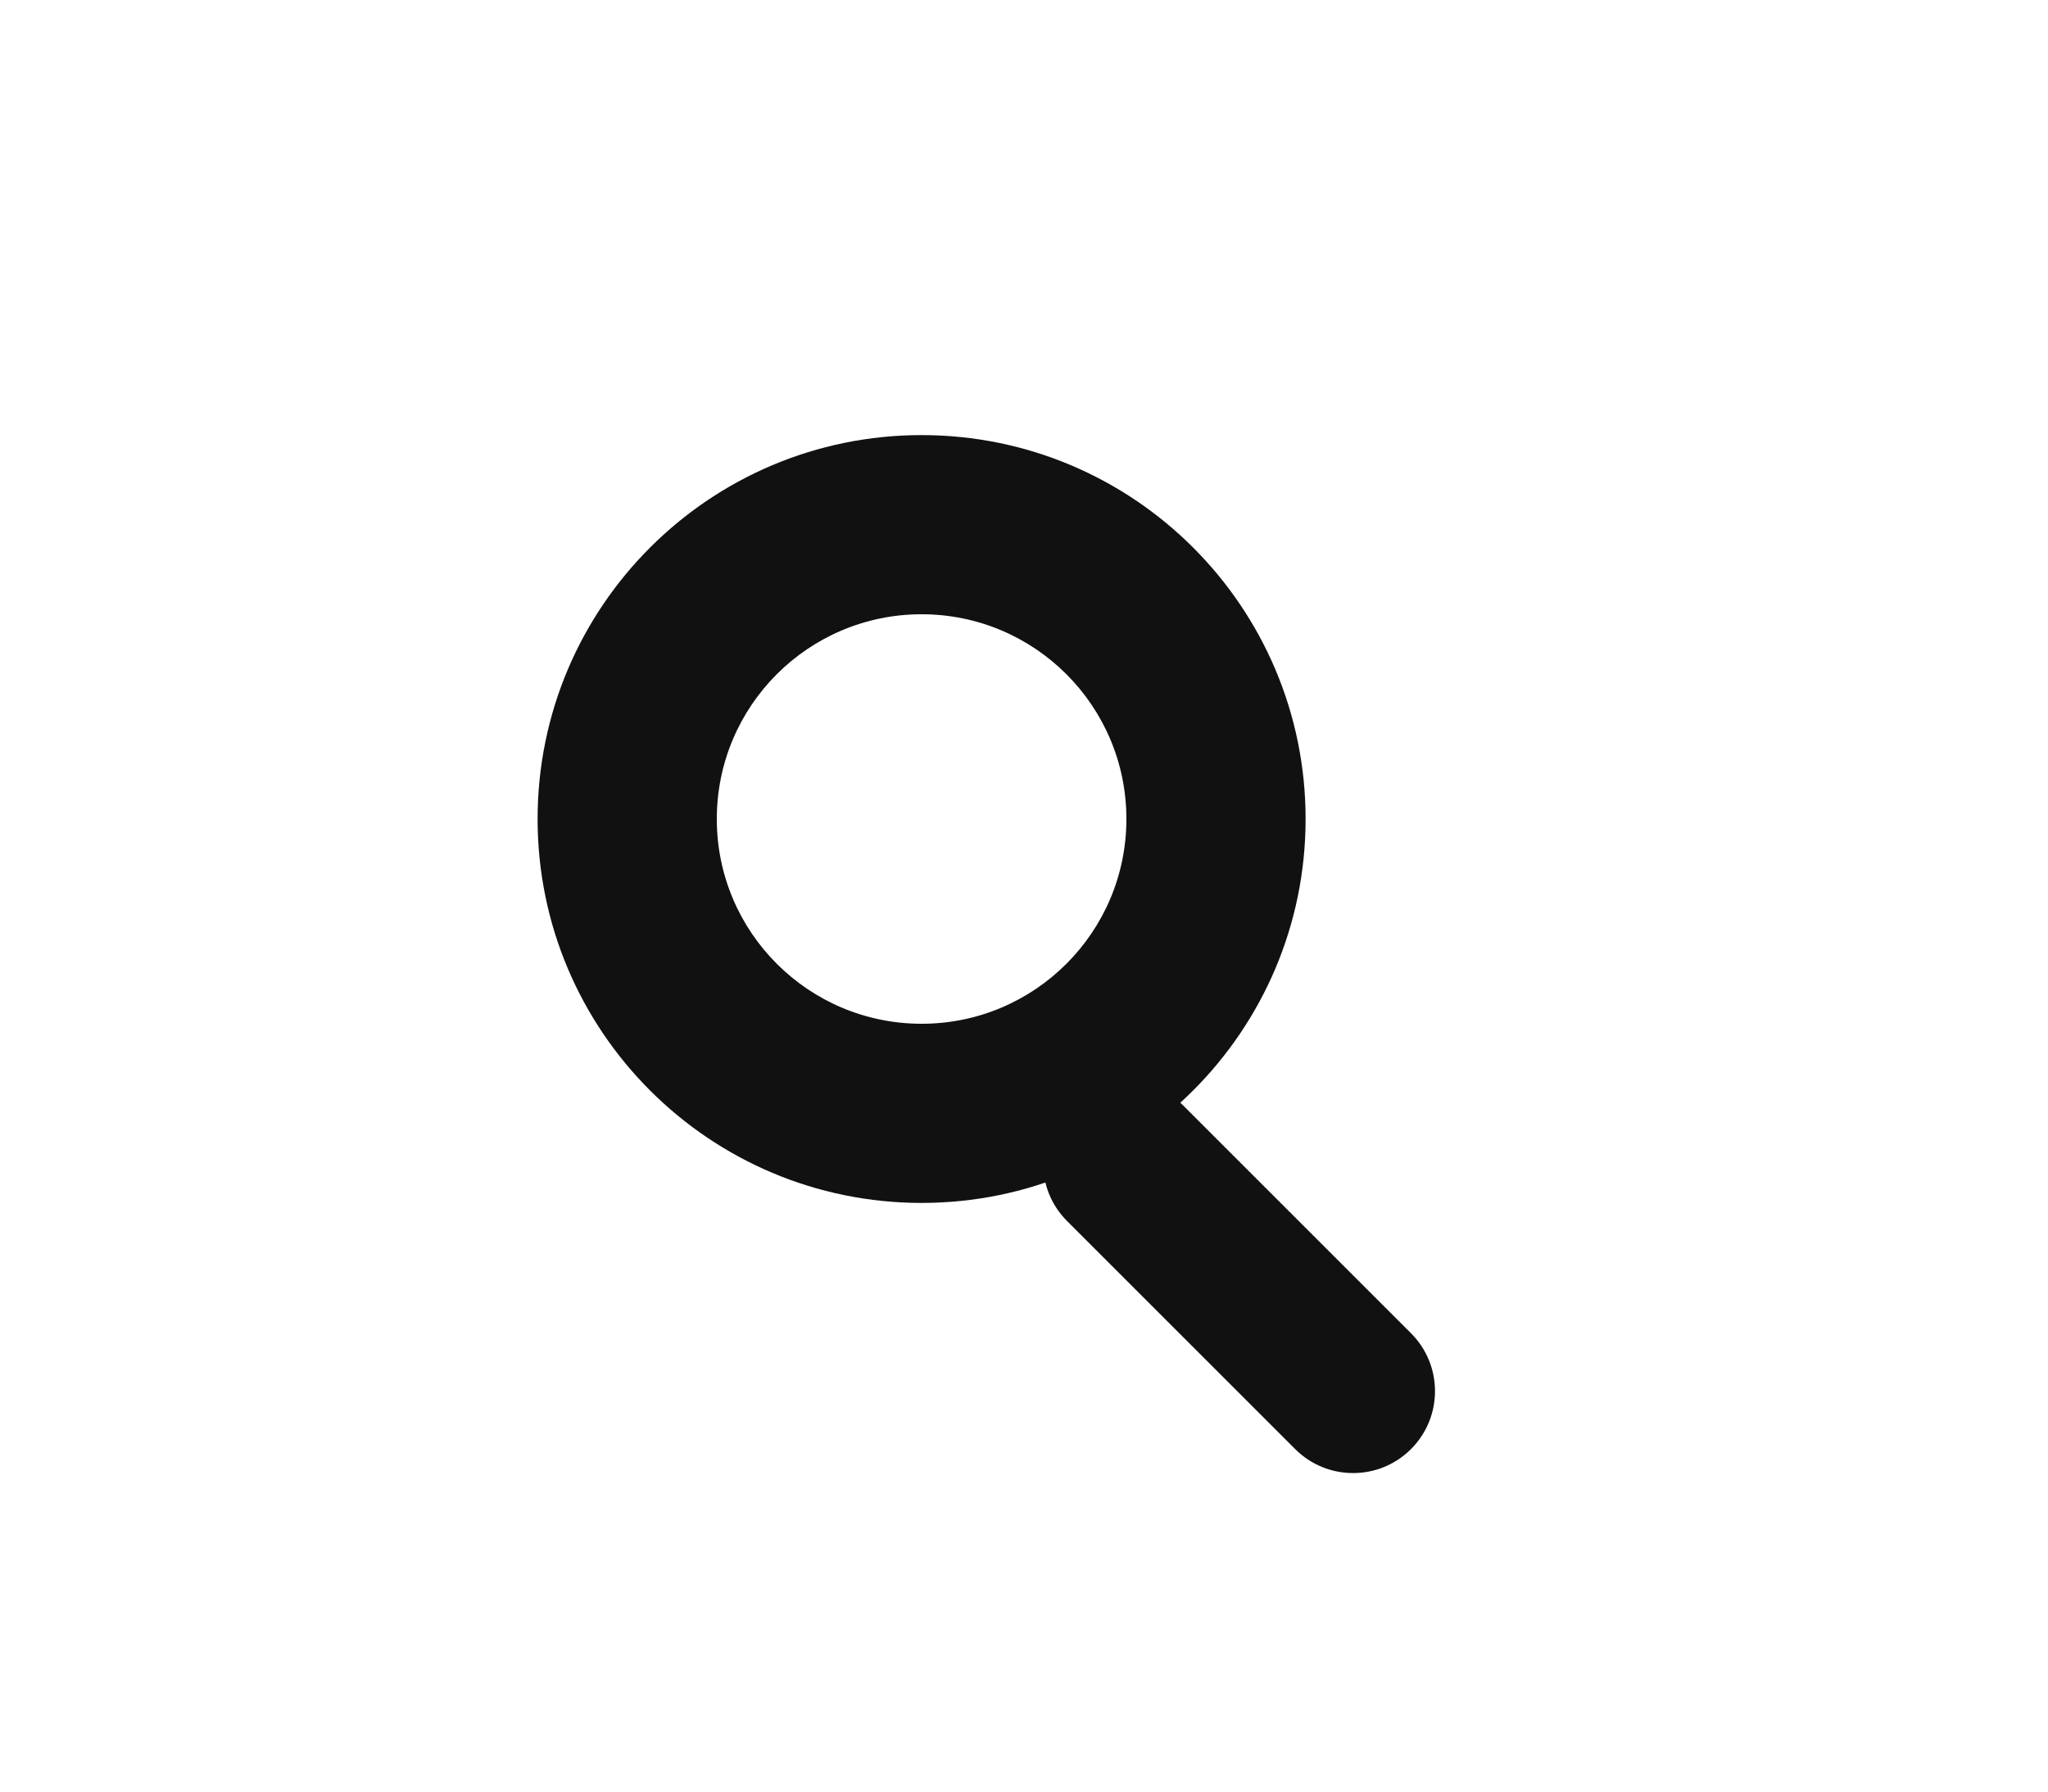
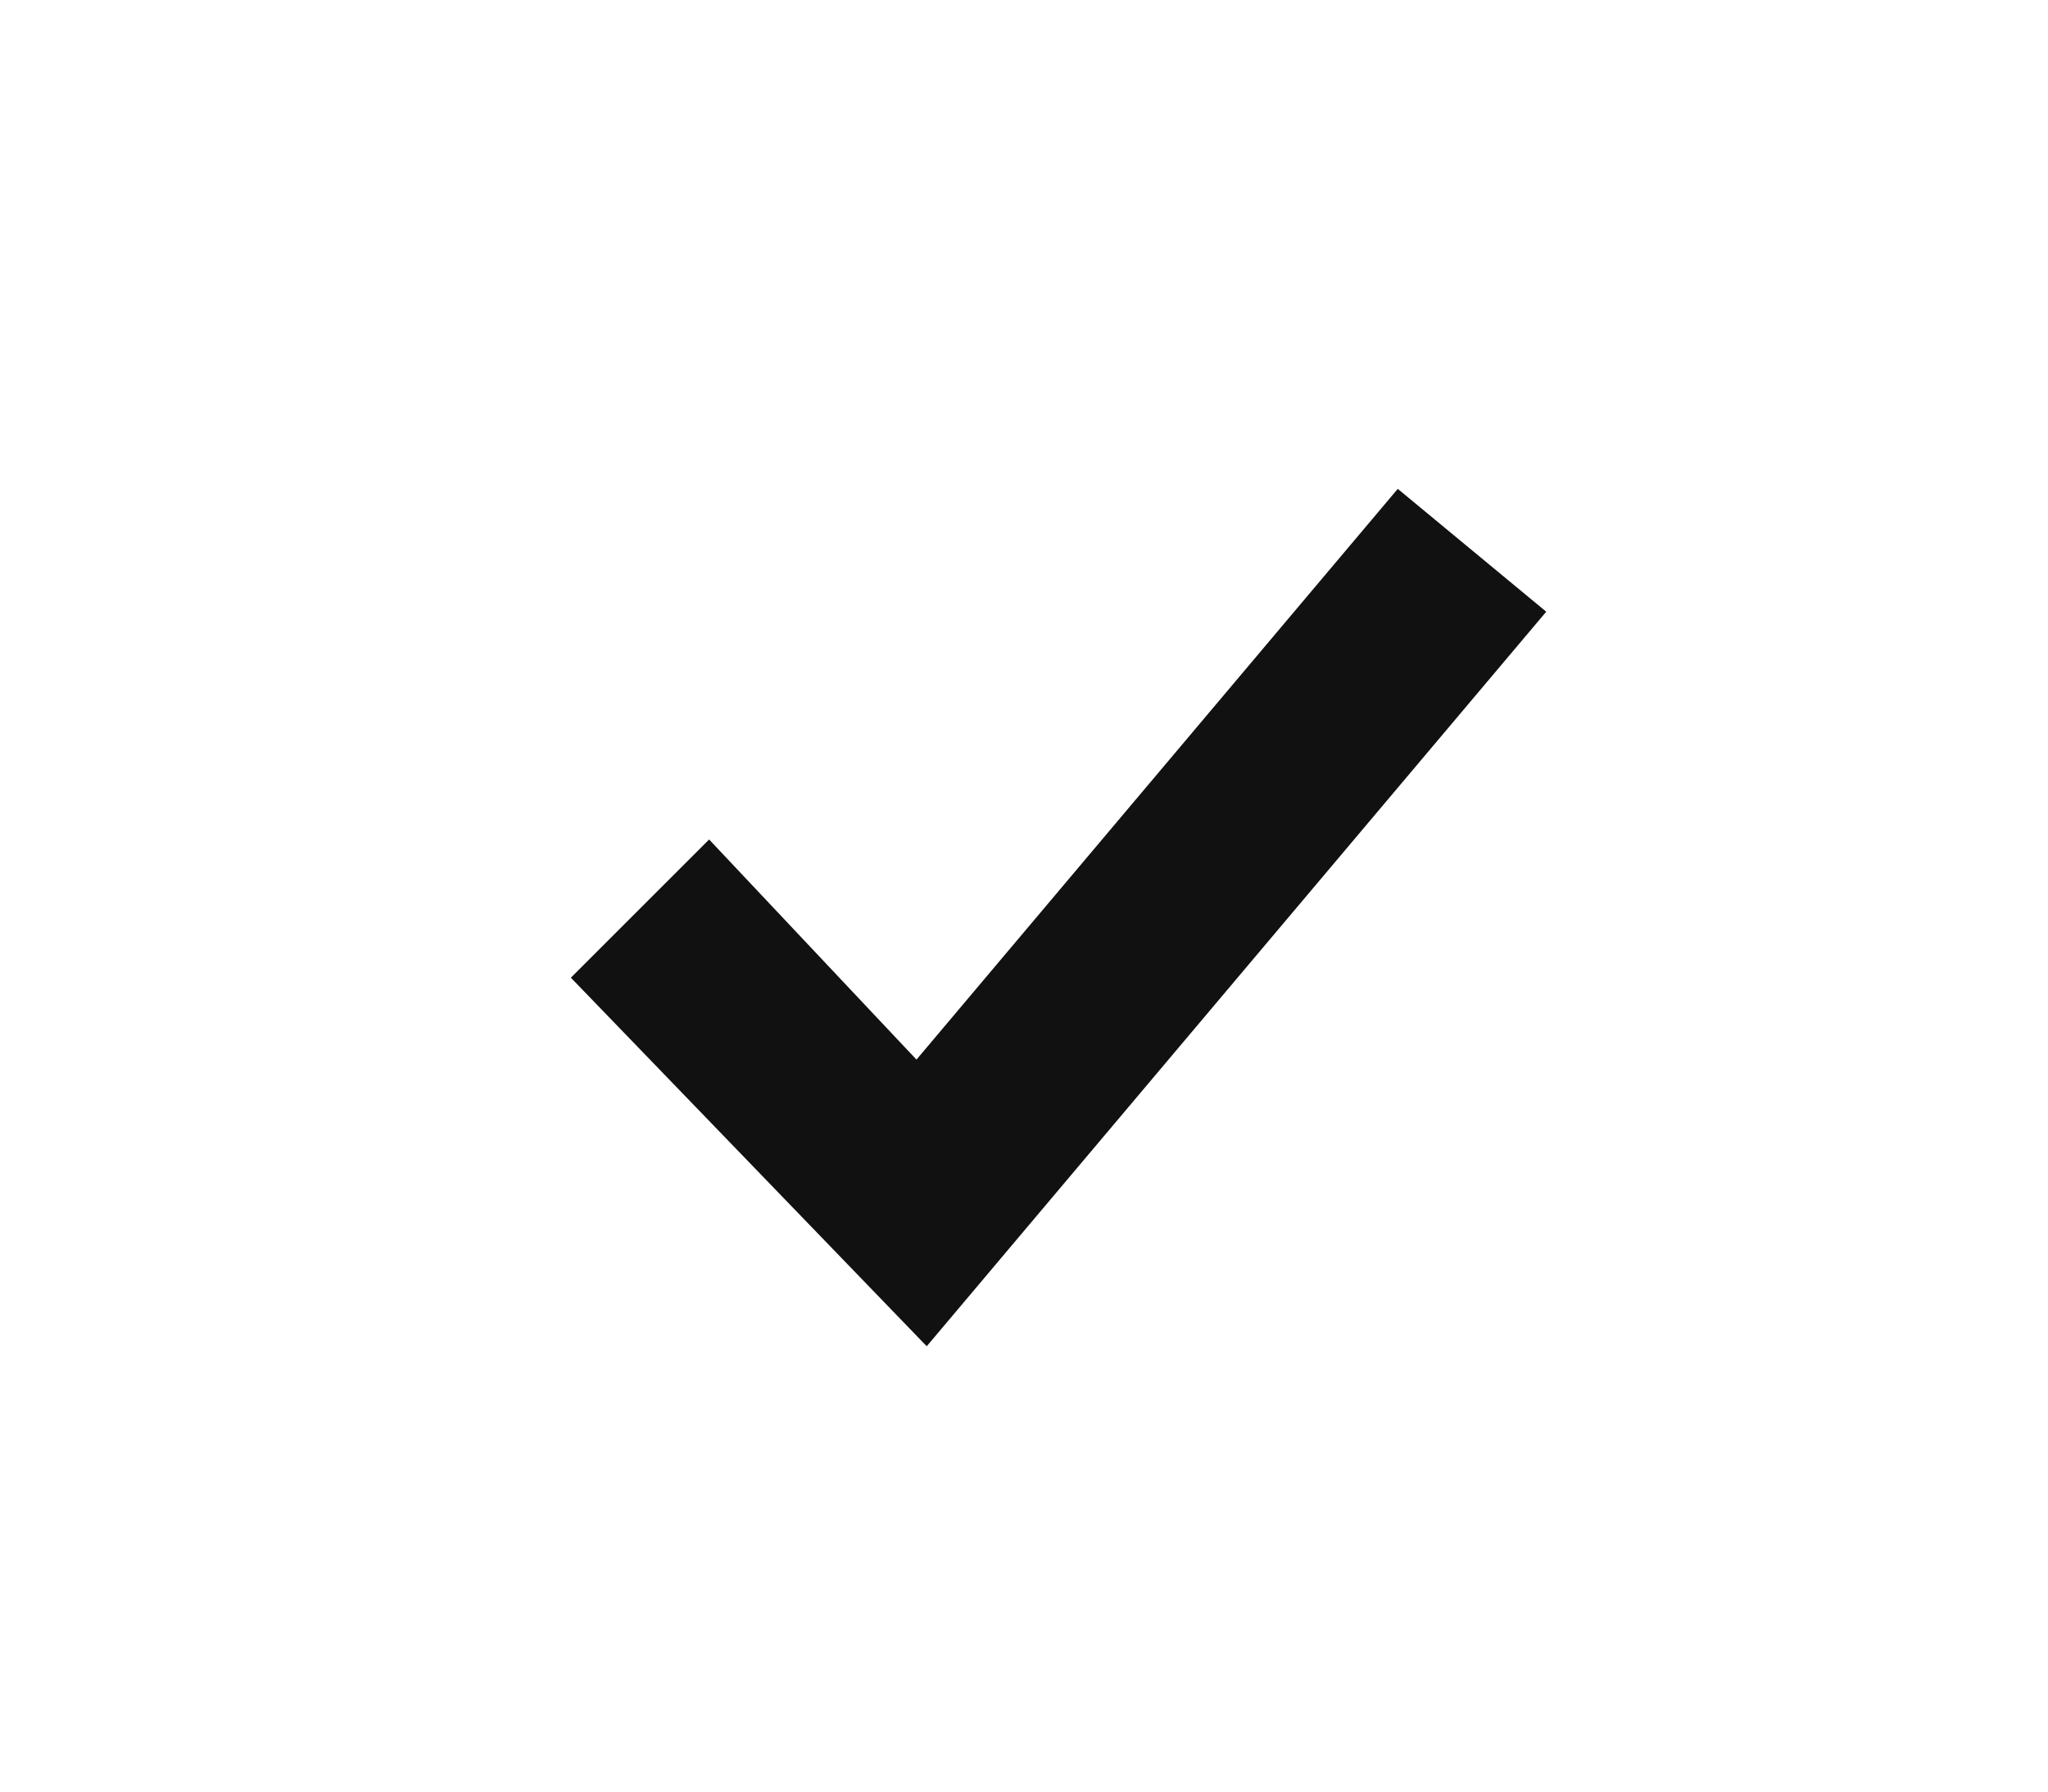
<svg xmlns="http://www.w3.org/2000/svg" width="800" height="700" viewBox="0 0 800 700">
-   <g fill="#111111">
-     <path d="M360 170a150 150 0 1 0 0 300 150 150 0 0 0 0-300zm0 70a80 80 0 1 1 0 160 80 80 0 0 1 0-160z" />
-     <rect x="452" y="404" width="64" height="190" rx="32" transform="rotate(-45 484 499)" />
-   </g>
+   <polygon points="277,328 358,414 546,191 604,239 362,526 223,382" fill="#111111" />
</svg>
